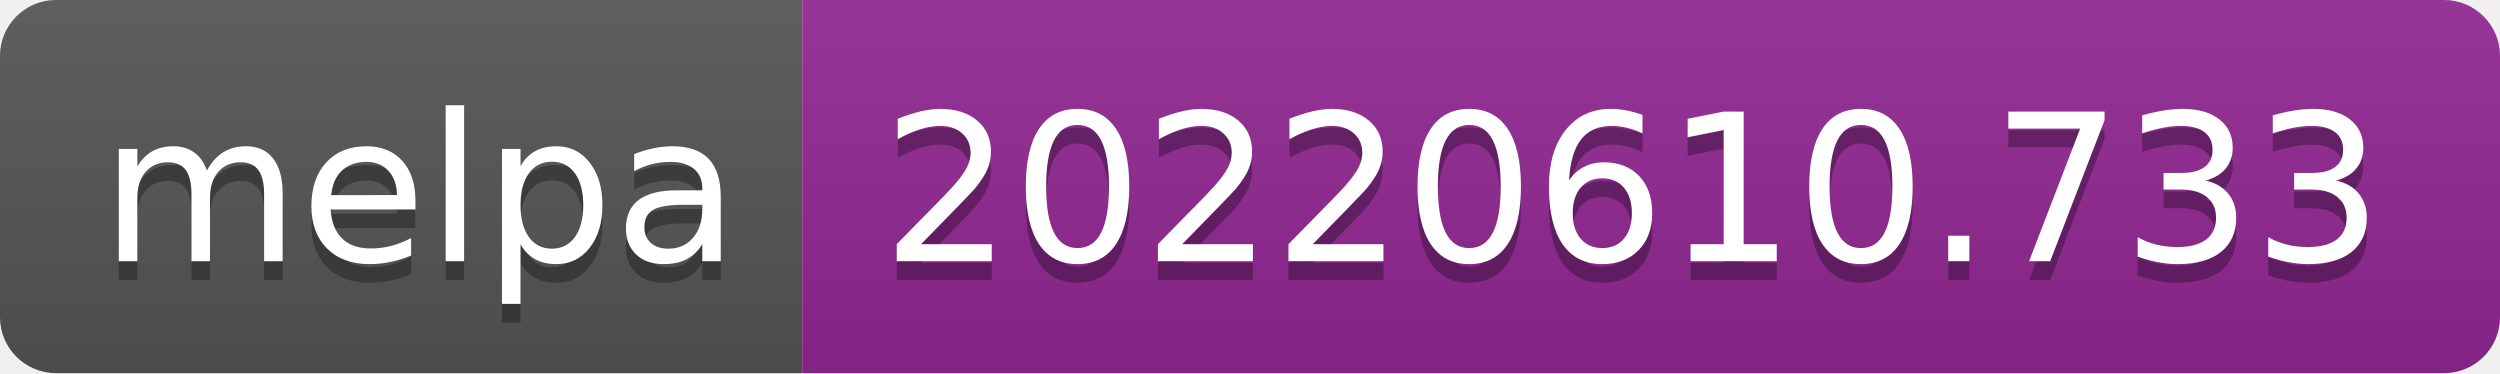
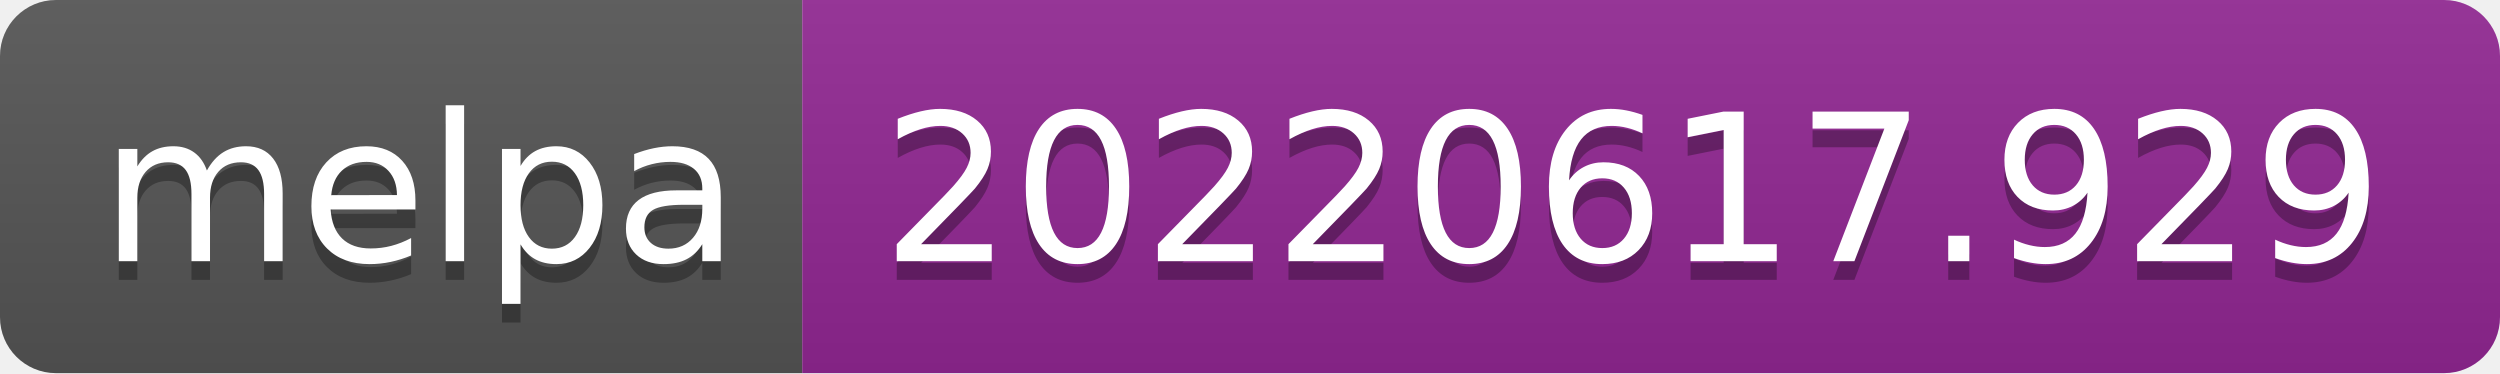
- <svg xmlns="http://www.w3.org/2000/svg" width="134" height="20" role="img" aria-label="melpa: 20220610.733">
+ <svg xmlns="http://www.w3.org/2000/svg" width="134" height="20" role="img" aria-label="melpa: 20220617.929">
  <linearGradient id="s" x2="0" y2="100%">
    <stop offset="0" stop-color="#bbb" stop-opacity=".1" />
    <stop offset="1" stop-opacity=".1" />
  </linearGradient>
  <clipPath id="r">
    <rect width="134" height="20" rx="3" fill="#fff" />
  </clipPath>
  <g clip-path="url(#r)">
    <rect width="43" height="20" fill="#555" />
    <rect x="43" width="91" height="20" fill="#922793" />
    <rect width="134" height="20" fill="url(#s)" />
  </g>
  <g fill="#fff" text-anchor="middle" font-family="Verdana,Geneva,DejaVu Sans,sans-serif" text-rendering="geometricPrecision" font-size="110">
    <text aria-hidden="true" x="225" y="150" fill="#010101" fill-opacity=".3" transform="scale(.1)" textLength="330">melpa</text>
    <text x="225" y="140" transform="scale(.1)" fill="#fff" textLength="330">melpa</text>
-     <text aria-hidden="true" x="875" y="150" fill="#010101" fill-opacity=".3" transform="scale(.1)" textLength="810">20220610.733</text>
-     <text x="875" y="140" transform="scale(.1)" fill="#fff" textLength="810">20220610.733</text>
+     <text aria-hidden="true" x="875" y="150" fill="#010101" fill-opacity=".3" transform="scale(.1)" textLength="810">20220617.929</text>
+     <text x="875" y="140" transform="scale(.1)" fill="#fff" textLength="810">20220617.929</text>
  </g>
</svg>
